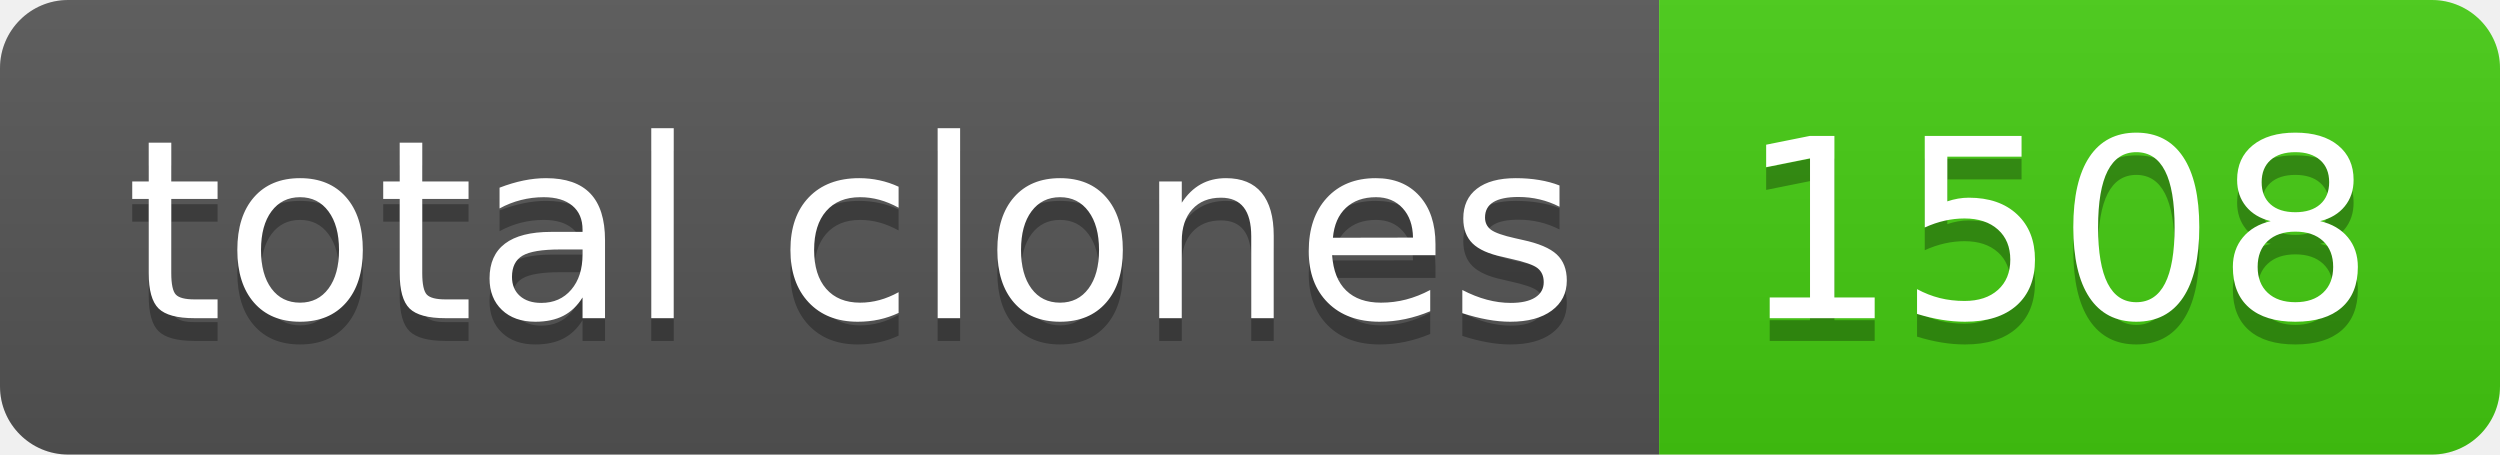
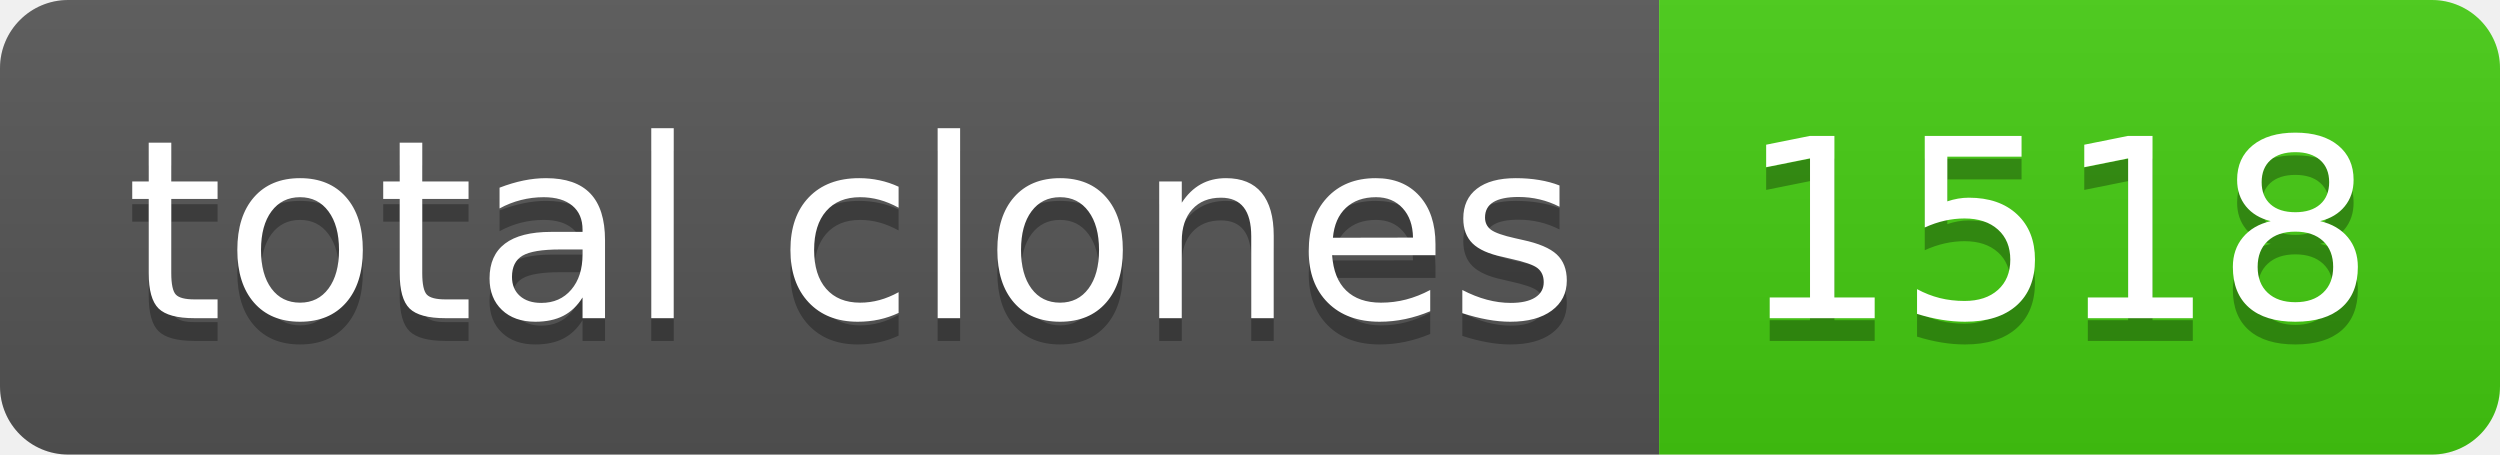
- <svg xmlns="http://www.w3.org/2000/svg" width="110" height="20" role="img" aria-label="total clones: 1508">
+ <svg xmlns="http://www.w3.org/2000/svg" width="110" height="20" role="img" aria-label="total clones: 1518">
  <linearGradient id="s" x2="0" y2="100%">
    <stop offset="0" stop-color="#bbb" stop-opacity=".1" />
    <stop offset="1" stop-opacity=".1" />
  </linearGradient>
  <clipPath id="r">
    <rect width="110" height="20" rx="3" fill="#fff" />
  </clipPath>
  <g clip-path="url(#r)">
    <rect width="73" height="20" fill="#555" />
    <rect x="73" width="37" height="20" fill="#4c1" />
    <rect width="110" height="20" fill="url(#s)" />
  </g>
  <g fill="#fff" text-anchor="middle" font-family="Verdana,Geneva,DejaVu Sans,sans-serif" text-rendering="geometricPrecision" font-size="110">
    <text aria-hidden="true" x="375" y="150" fill="#010101" fill-opacity=".3" transform="scale(.1)" textLength="630">total clones</text>
    <text x="375" y="140" transform="scale(.1)" fill="#fff" textLength="630">total clones</text>
-     <text aria-hidden="true" x="905" y="150" fill="#010101" fill-opacity=".3" transform="scale(.1)" textLength="270">1508</text>
-     <text x="905" y="140" transform="scale(.1)" fill="#fff" textLength="270">1508</text>
+     <text aria-hidden="true" x="905" y="150" fill="#010101" fill-opacity=".3" transform="scale(.1)" textLength="270">1518</text>
+     <text x="905" y="140" transform="scale(.1)" fill="#fff" textLength="270">1518</text>
  </g>
</svg>
